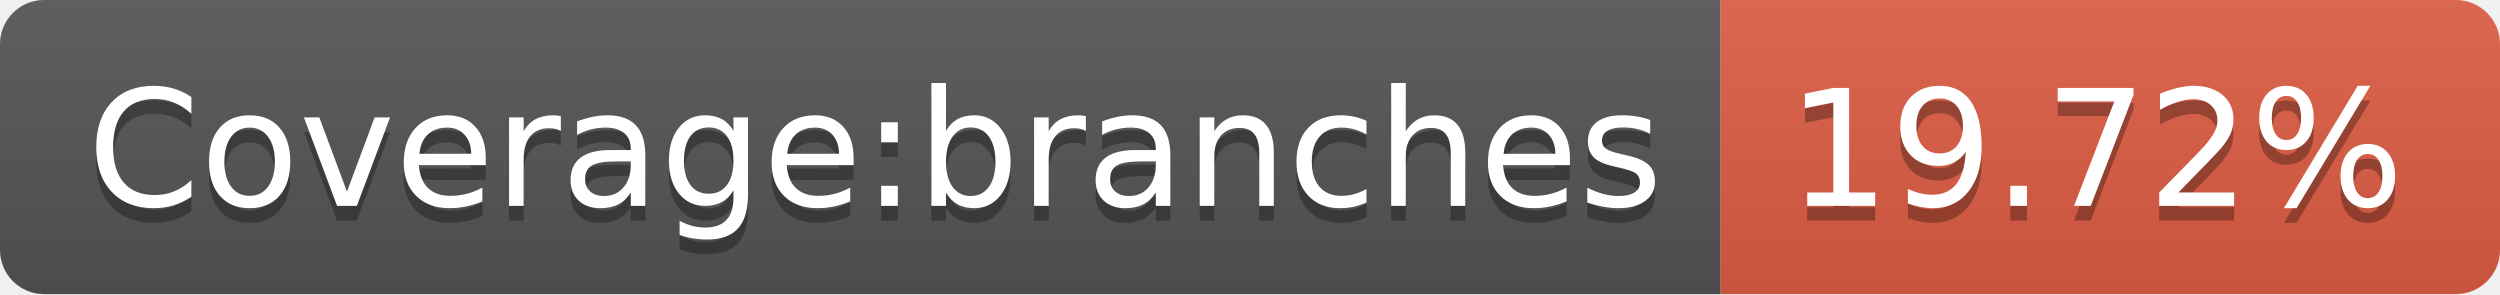
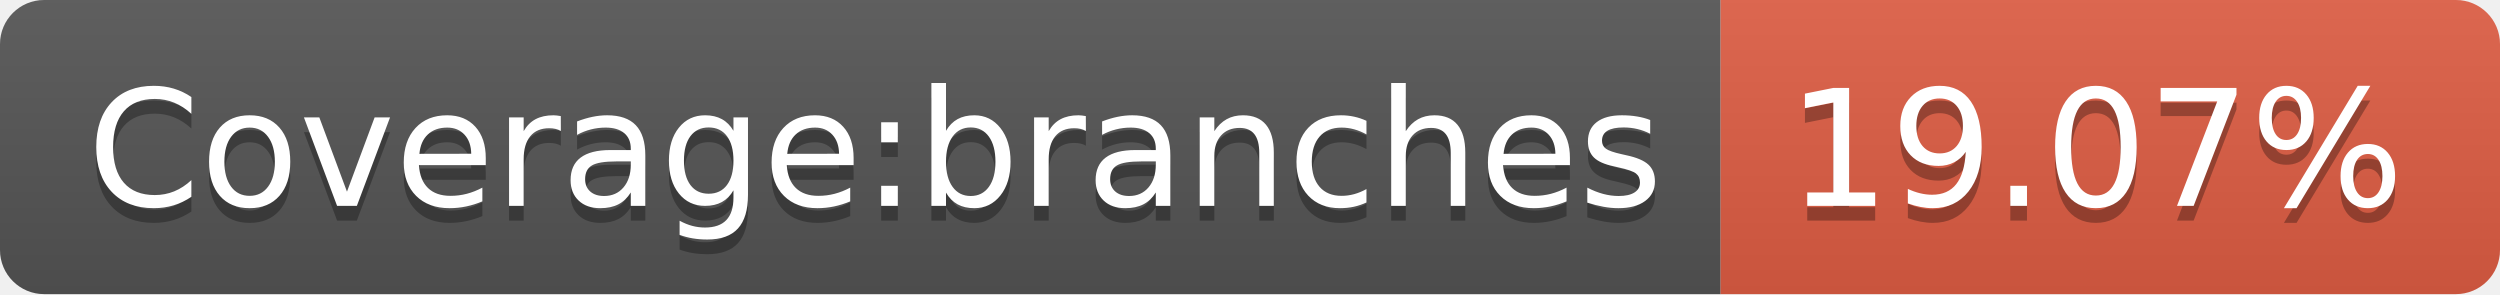
- <svg xmlns="http://www.w3.org/2000/svg" width="170" height="20" role="img" aria-label="Coverage:branches: 19.72%">
+ <svg xmlns="http://www.w3.org/2000/svg" width="170" height="20" role="img" aria-label="Coverage:branches: 19.07%">
  <linearGradient id="s" x2="0" y2="100%">
    <stop offset="0" stop-color="#bbb" stop-opacity=".1" />
    <stop offset="1" stop-opacity=".1" />
  </linearGradient>
  <clipPath id="r">
    <rect width="170" height="20" rx="3" fill="#fff" />
  </clipPath>
  <g clip-path="url(#r)">
    <rect width="117" height="20" fill="#555" />
    <rect x="117" width="53" height="20" fill="#e05d44" />
    <rect width="170" height="20" fill="url(#s)" />
  </g>
  <g fill="#fff" text-anchor="middle" font-family="Verdana,Geneva,DejaVu Sans,sans-serif" text-rendering="geometricPrecision" font-size="110">
    <text aria-hidden="true" x="595" y="150" fill="#010101" fill-opacity=".3" transform="scale(.1)" textLength="1070">Coverage:branches</text>
    <text x="595" y="140" transform="scale(.1)" fill="#fff" textLength="1070">Coverage:branches</text>
-     <text aria-hidden="true" x="1425" y="150" fill="#010101" fill-opacity=".3" transform="scale(.1)" textLength="430">19.72%</text>
-     <text x="1425" y="140" transform="scale(.1)" fill="#fff" textLength="430">19.72%</text>
+     <text aria-hidden="true" x="1425" y="150" fill="#010101" fill-opacity=".3" transform="scale(.1)" textLength="430">19.07%</text>
+     <text x="1425" y="140" transform="scale(.1)" fill="#fff" textLength="430">19.07%</text>
  </g>
</svg>
